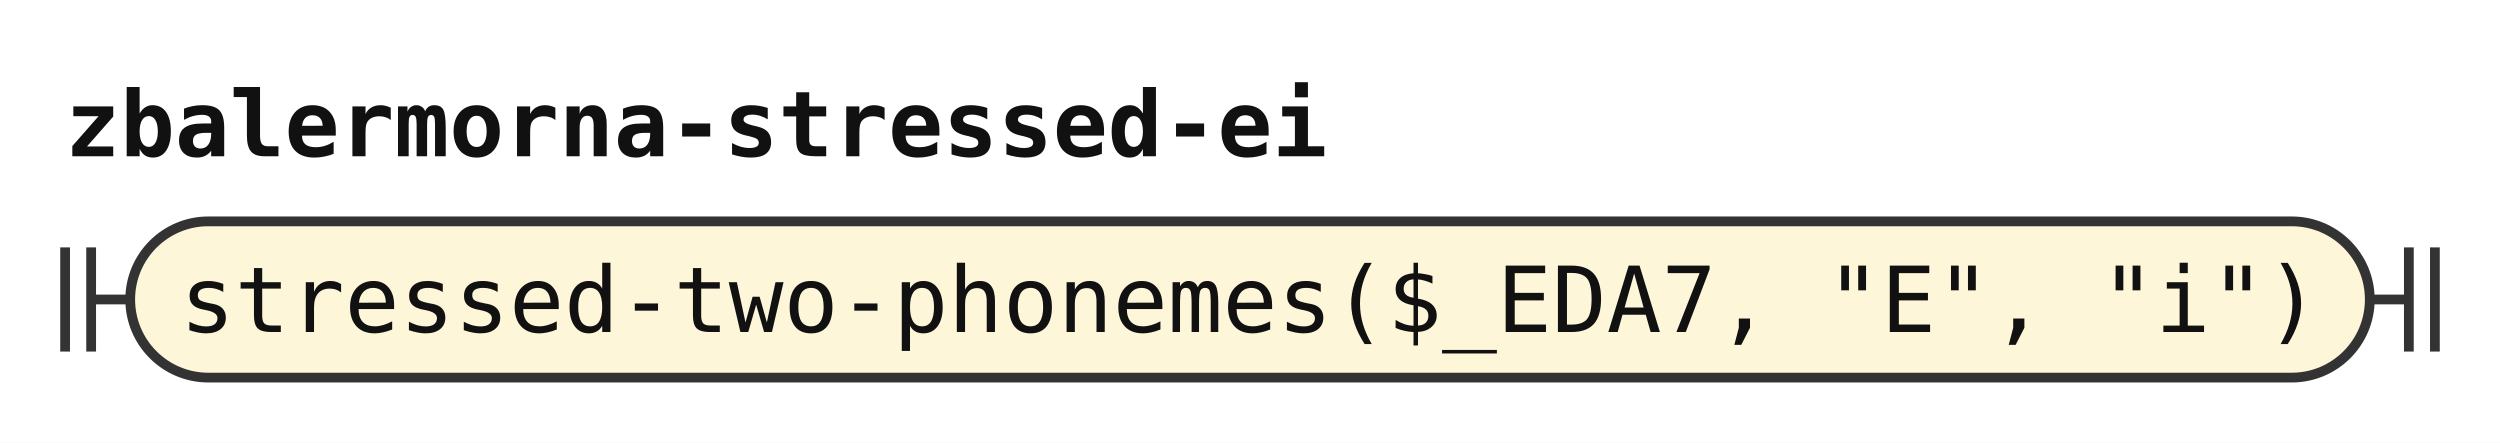
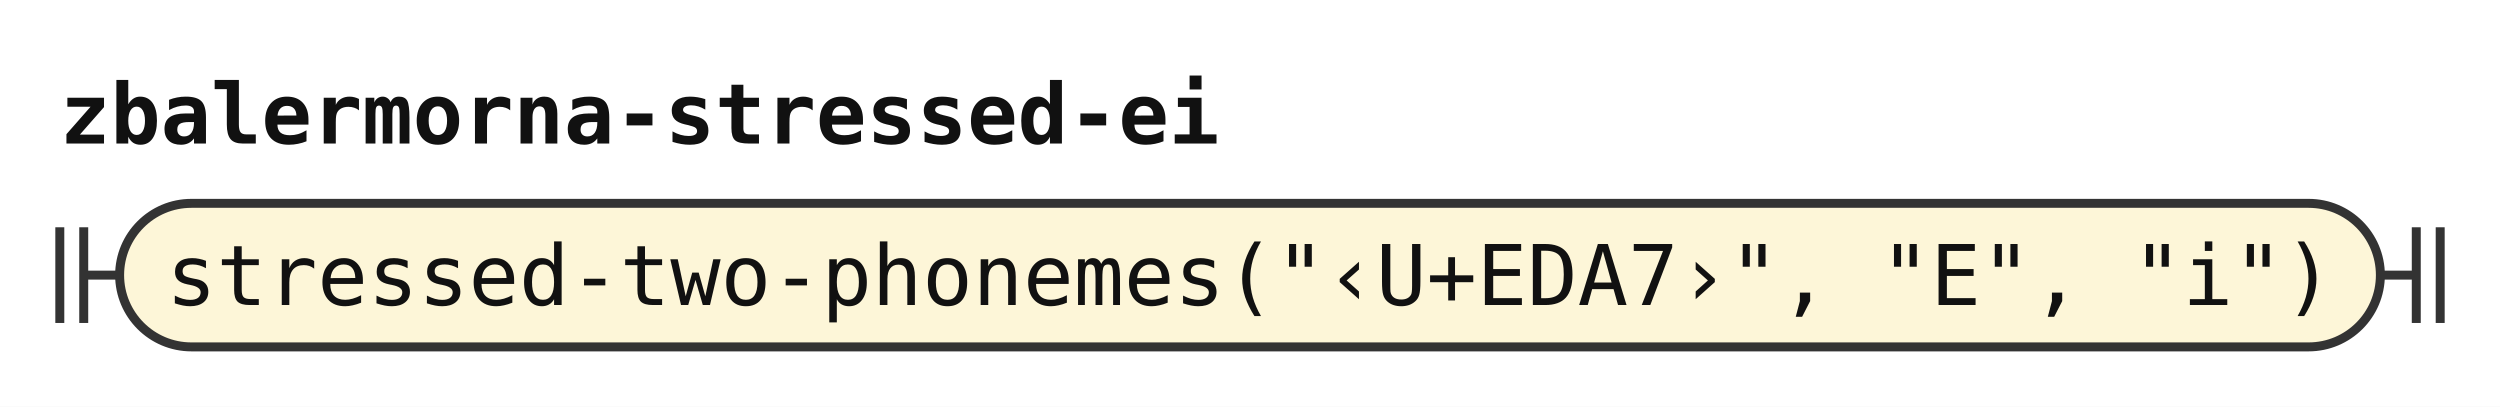
- <svg xmlns="http://www.w3.org/2000/svg" width="384" height="68" viewBox="0 0 384 68" role="img" aria-label="Railroad diagram of the rule zbalermorna-stressed-ei">
+ <svg xmlns="http://www.w3.org/2000/svg" width="418" height="68" viewBox="0 0 418 68" role="img" aria-label="Railroad diagram of the rule zbalermorna-stressed-ei">
  <style>path{fill:none;stroke:#333;stroke-width:1.5}.rule rect{fill:#e8eefc;stroke:#333;stroke-width:1.5}.terminal rect{fill:#fdf6d8;stroke:#333;stroke-width:1.5}text{font-family:ui-monospace,SFMono-Regular,Menlo,Consolas,"DejaVu Sans Mono","Liberation Mono",monospace;font-size:14px;fill:#111;text-anchor:middle}text.label{font-size:12px;font-style:italic;fill:#555;text-anchor:start}text.title{font-weight:bold;text-anchor:start}</style>
  <rect width="100%" height="100%" fill="#fff" />
  <text class="title" x="10" y="24" textLength="193.2" lengthAdjust="spacingAndGlyphs">zbalermorna-stressed-ei</text>
  <path d="M10 38v16m4 -16v16M14 46h6" />
  <g class="terminal">
-     <rect x="20" y="34" width="344" height="24" rx="12" />
-     <text x="192" y="51" textLength="327.6" lengthAdjust="spacingAndGlyphs">stressed-two-phonemes($_EDA7, "E", "i")</text>
+     <rect x="20" y="34" width="378" height="24" rx="12" />
+     <text x="209" y="51" textLength="361.2" lengthAdjust="spacingAndGlyphs">stressed-two-phonemes("‹U+EDA7›", "E", "i")</text>
  </g>
-   <path d="M364 46h6m0 -8v16m4 -16v16" />
+   <path d="M398 46h6m0 -8v16m4 -16v16" />
</svg>
